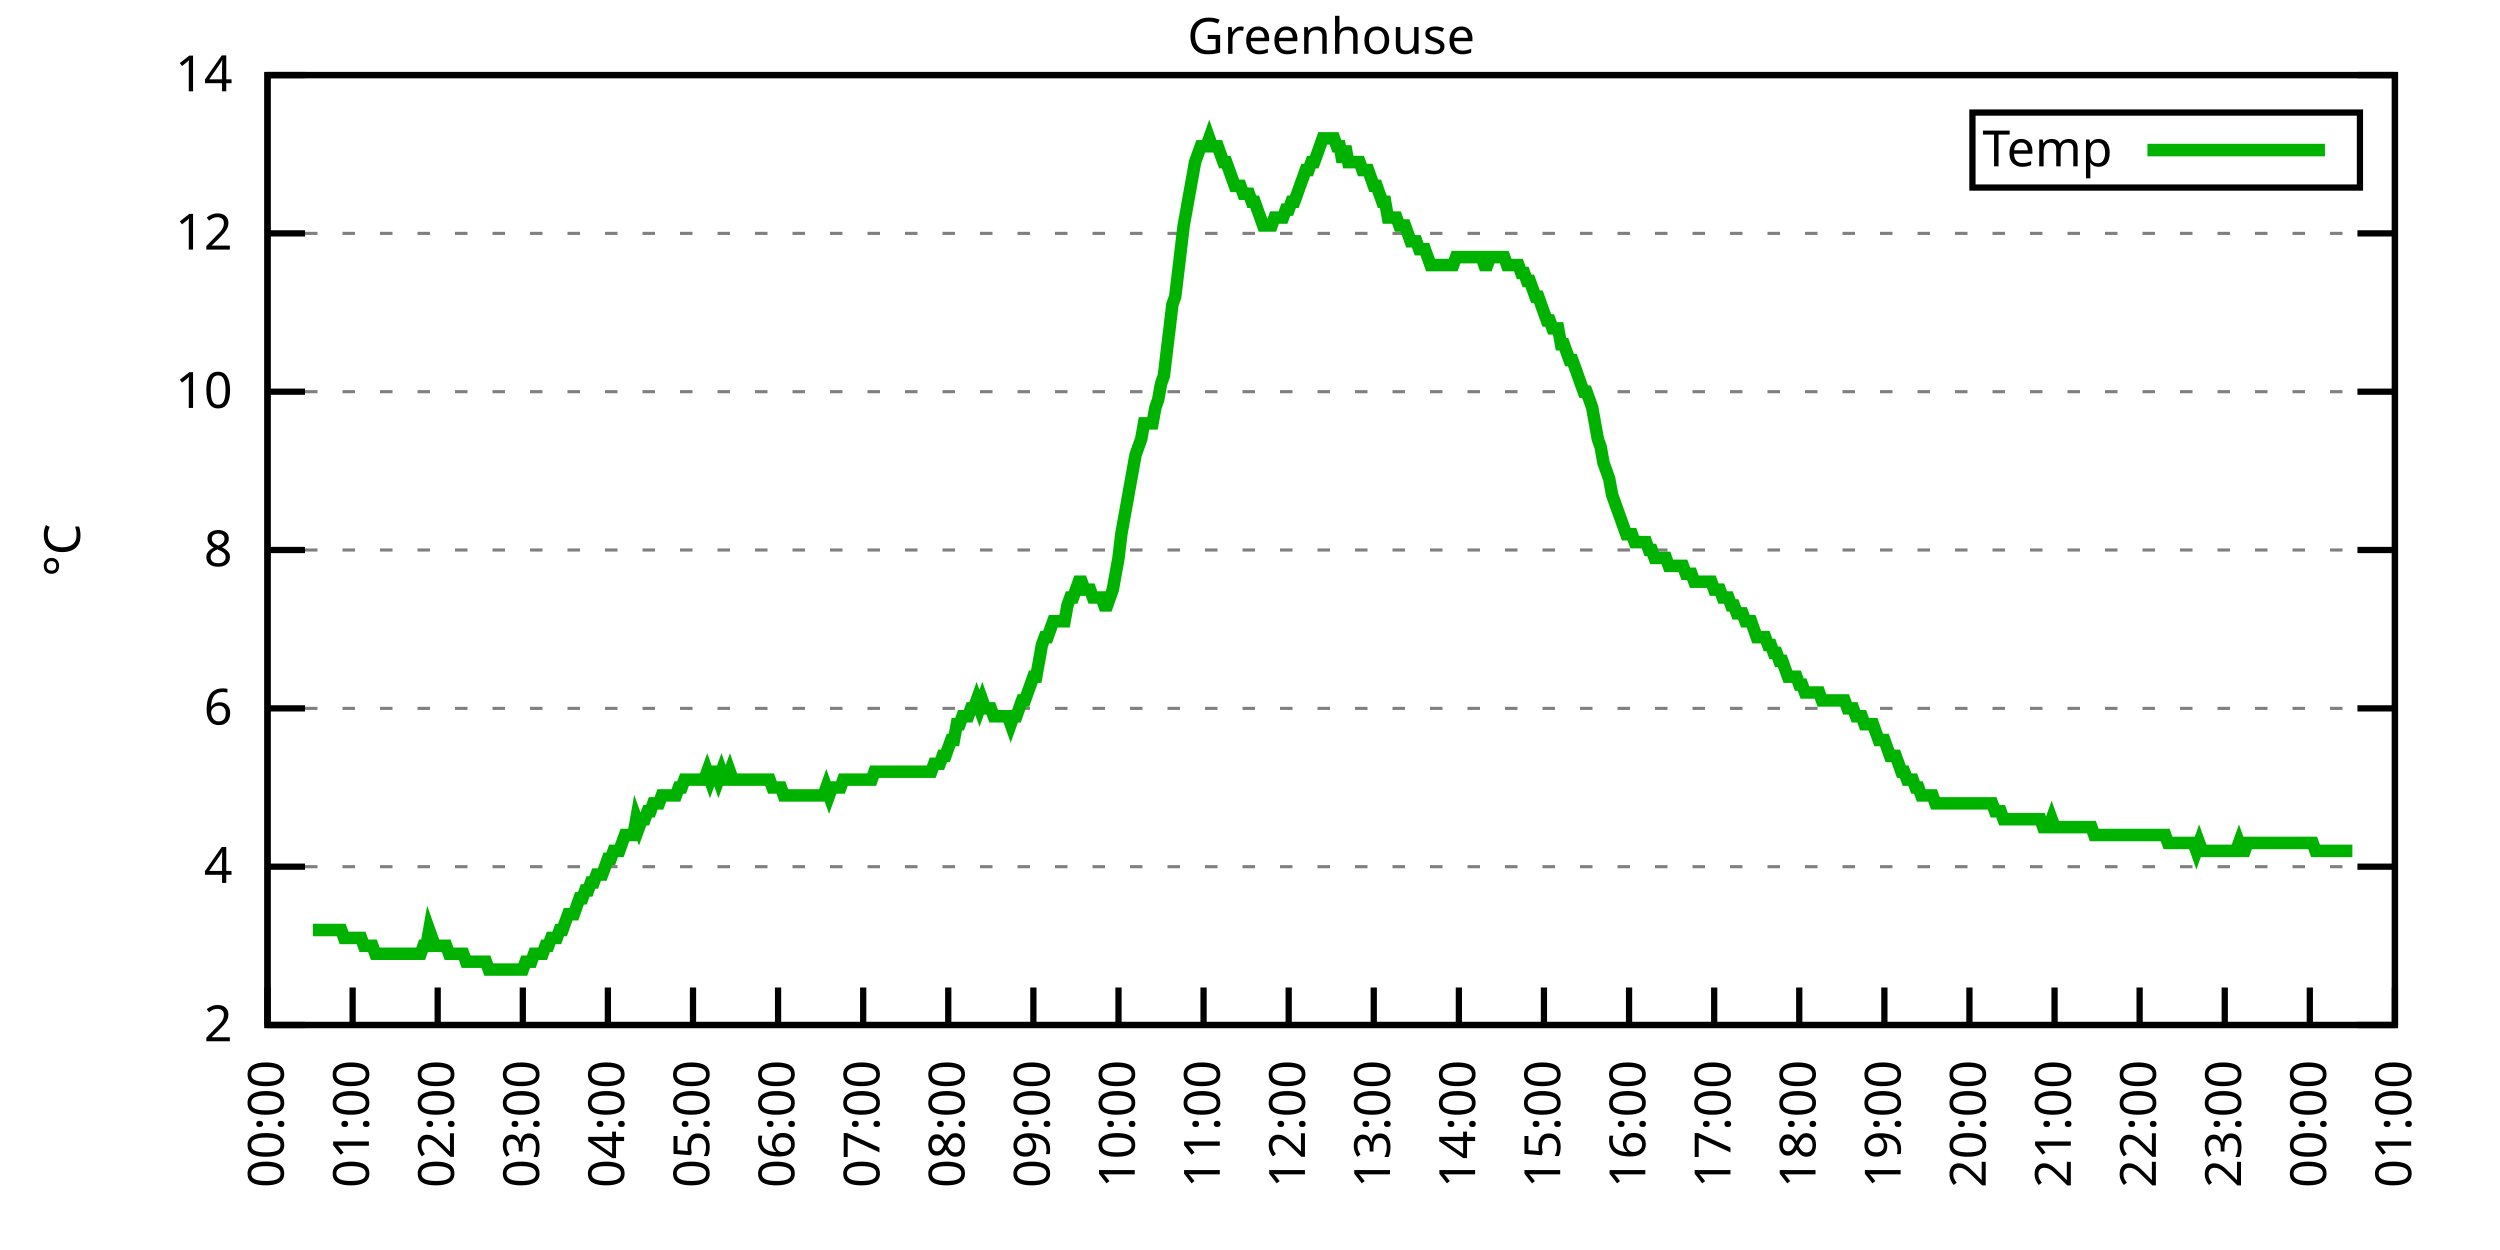
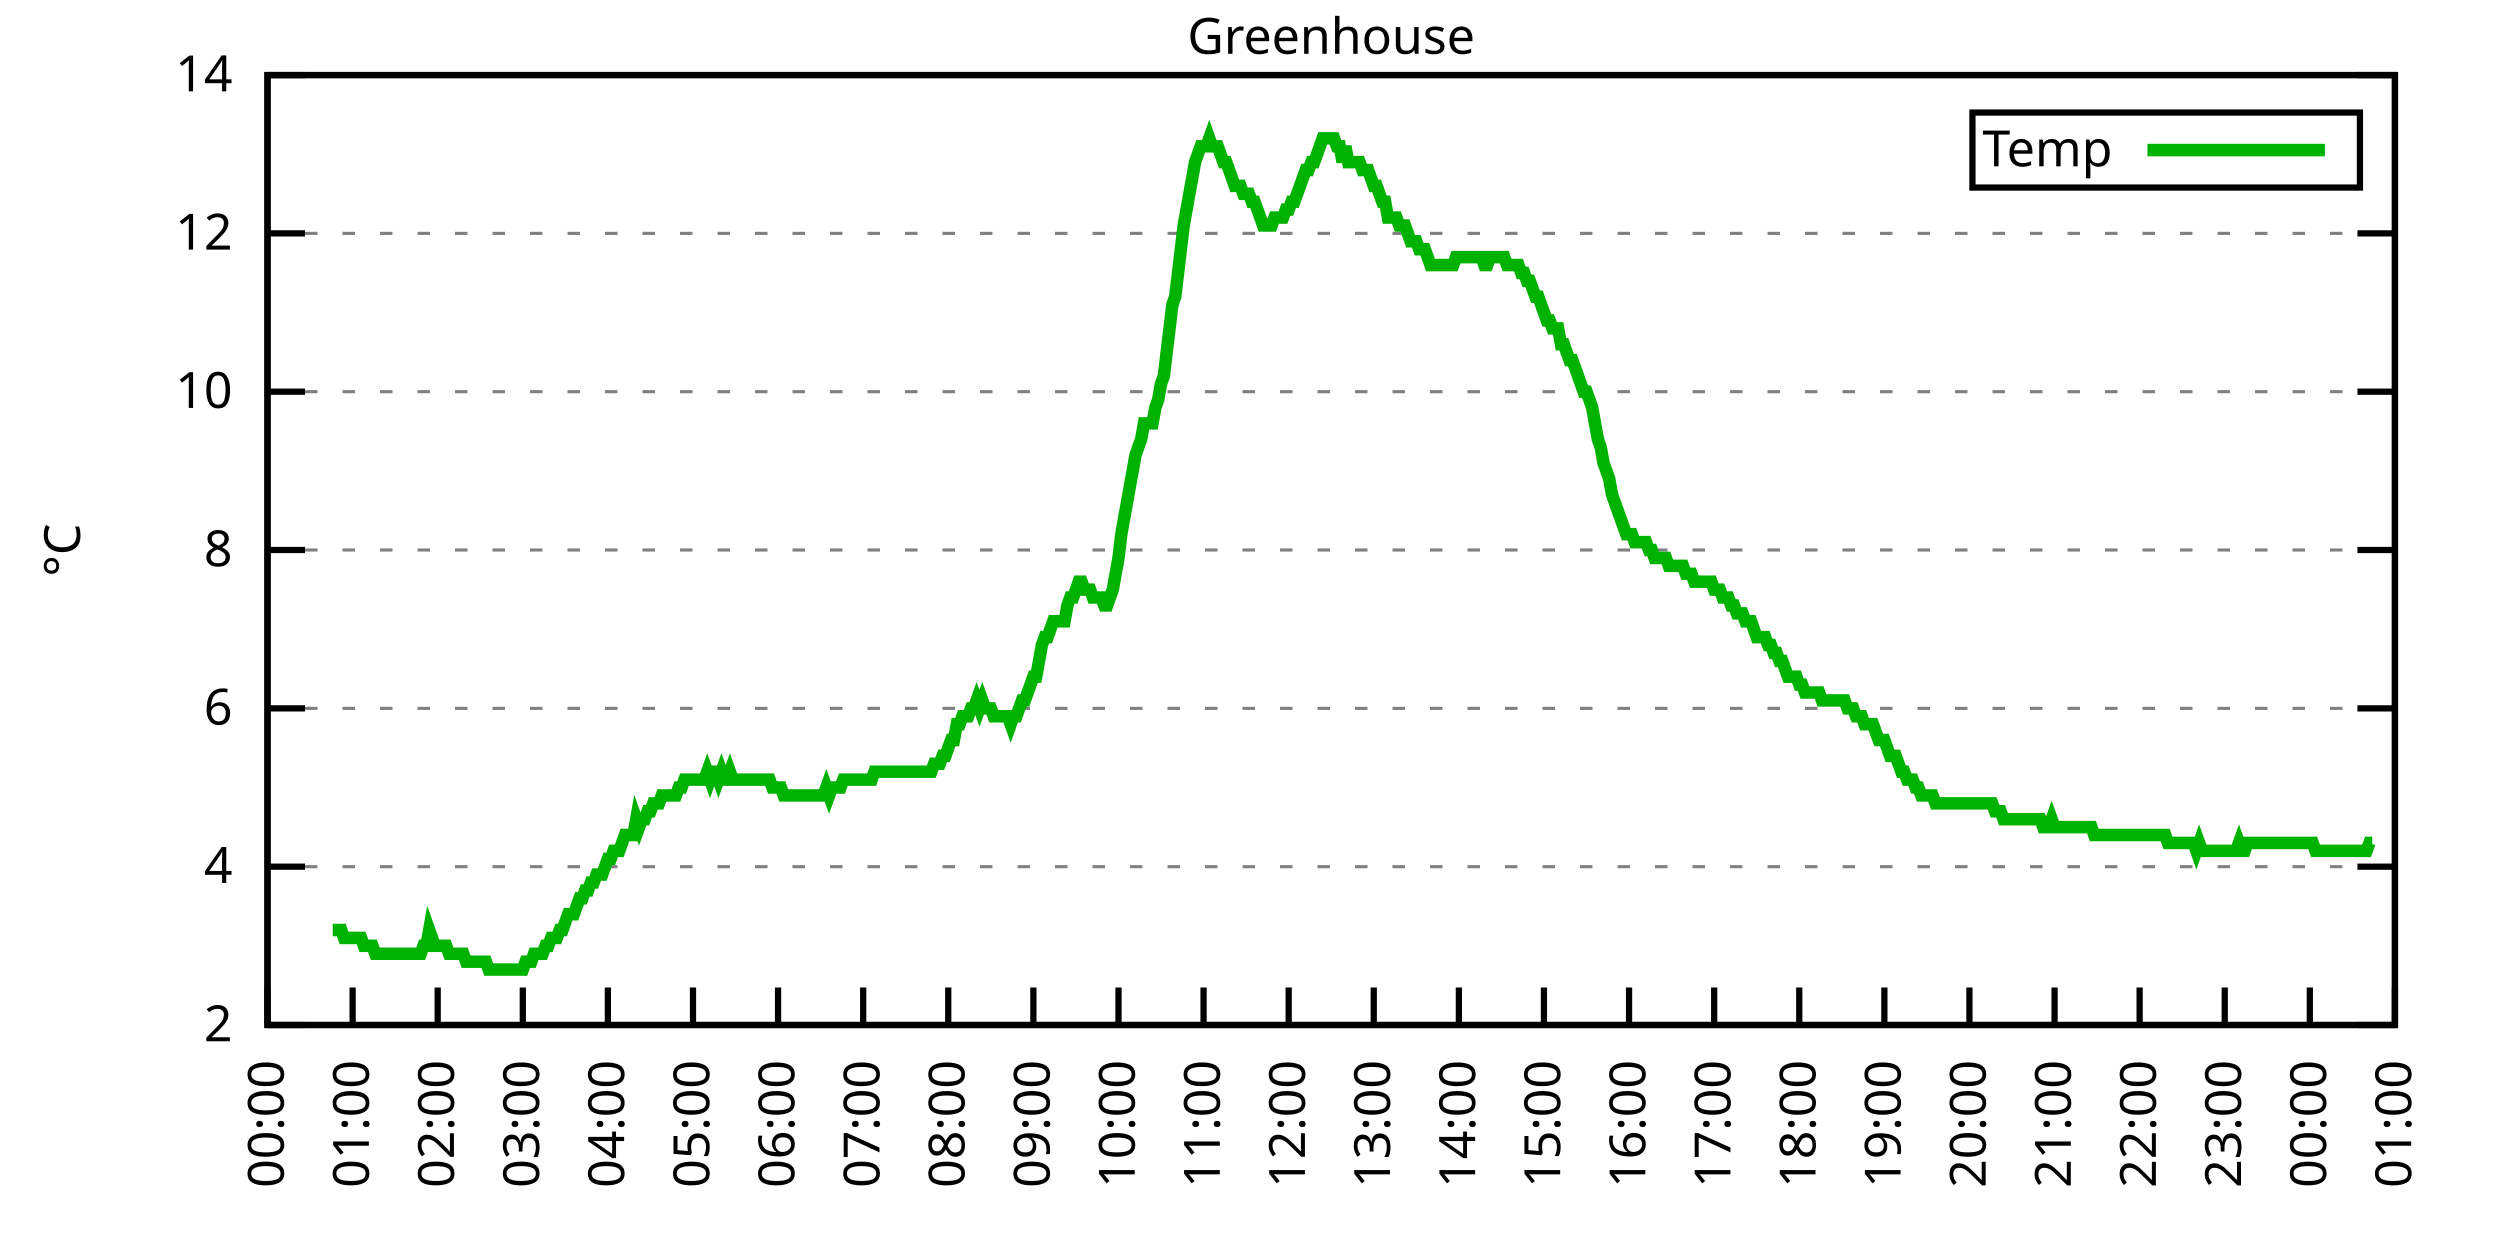
<svg xmlns="http://www.w3.org/2000/svg" xmlns:xlink="http://www.w3.org/1999/xlink" width="400" height="200" viewBox="0 0 400 200">
  <g id="gnuplot_canvas">
    <rect x="0" y="0" width="400" height="200" fill="none" />
    <defs>
      <circle id="gpDot" r="0.5" stroke-width="0.5" stroke="currentColor" />
      <path id="gpPt0" stroke-width="0.333" stroke="currentColor" d="M-1,0 h2 M0,-1 v2" />
      <path id="gpPt1" stroke-width="0.333" stroke="currentColor" d="M-1,-1 L1,1 M1,-1 L-1,1" />
      <path id="gpPt2" stroke-width="0.333" stroke="currentColor" d="M-1,0 L1,0 M0,-1 L0,1 M-1,-1 L1,1 M-1,1 L1,-1" />
      <rect id="gpPt3" stroke-width="0.333" stroke="currentColor" x="-1" y="-1" width="2" height="2" />
      <rect id="gpPt4" stroke-width="0.333" stroke="currentColor" fill="currentColor" x="-1" y="-1" width="2" height="2" />
      <circle id="gpPt5" stroke-width="0.333" stroke="currentColor" cx="0" cy="0" r="1" />
      <use xlink:href="#gpPt5" id="gpPt6" fill="currentColor" stroke="none" />
      <path id="gpPt7" stroke-width="0.333" stroke="currentColor" d="M0,-1.33 L-1.33,0.67 L1.33,0.67 z" />
      <use xlink:href="#gpPt7" id="gpPt8" fill="currentColor" stroke="none" />
      <use xlink:href="#gpPt7" id="gpPt9" stroke="currentColor" transform="rotate(180)" />
      <use xlink:href="#gpPt9" id="gpPt10" fill="currentColor" stroke="none" />
      <use xlink:href="#gpPt3" id="gpPt11" stroke="currentColor" transform="rotate(45)" />
      <use xlink:href="#gpPt11" id="gpPt12" fill="currentColor" stroke="none" />
      <path id="gpPt13" stroke-width="0.333" stroke="currentColor" d="M0,1.330 L1.265,0.411 L0.782,-1.067 L-0.782,-1.076 L-1.265,0.411 z" />
      <use xlink:href="#gpPt13" id="gpPt14" fill="currentColor" stroke="none" />
      <filter id="textbox" filterUnits="objectBoundingBox" x="0" y="0" height="1" width="1">
        <feFlood flood-color="white" flood-opacity="1" result="bgnd" />
        <feComposite in="SourceGraphic" in2="bgnd" operator="atop" />
      </filter>
      <filter id="greybox" filterUnits="objectBoundingBox" x="0" y="0" height="1" width="1">
        <feFlood flood-color="lightgrey" flood-opacity="1" result="grey" />
        <feComposite in="SourceGraphic" in2="grey" operator="atop" />
      </filter>
    </defs>
    <g fill="none" color="white" stroke="currentColor" stroke-width="1.00" stroke-linecap="butt" stroke-linejoin="miter">
</g>
    <g fill="none" color="black" stroke="currentColor" stroke-width="1.00" stroke-linecap="butt" stroke-linejoin="miter">
      <g stroke="none" shape-rendering="crispEdges">
        <polygon fill="rgb(255, 255, 255)" points="42.80,164.00 383.18,164.00 383.18,12.02 42.80,12.02 " />
      </g>
    </g>
    <g fill="none" color="black" stroke="currentColor" stroke-width="1.00" stroke-linecap="butt" stroke-linejoin="miter">
</g>
    <g fill="none" color="black" stroke="black" stroke-width="0.50" stroke-linecap="butt" stroke-linejoin="miter">
</g>
    <g fill="none" color="gray" stroke="currentColor" stroke-width="0.50" stroke-linecap="butt" stroke-linejoin="miter">
      <path stroke="gray" stroke-dasharray="2,4" class="gridline" d="M42.80,164.00 L383.19,164.00  " />
    </g>
    <g fill="none" color="gray" stroke="gray" stroke-width="1.00" stroke-linecap="butt" stroke-linejoin="miter">
</g>
    <g fill="none" color="black" stroke="currentColor" stroke-width="1.00" stroke-linecap="butt" stroke-linejoin="miter">
      <path stroke="black" d="M42.80,164.00 L48.80,164.00 M383.19,164.00 L377.19,164.00  " />
      <g transform="translate(37.20,166.60)" stroke="none" fill="black" font-family="Sans" font-size="8.00" text-anchor="end">
        <text>
          <tspan font-family="Sans"> 2</tspan>
        </text>
      </g>
    </g>
    <g fill="none" color="black" stroke="currentColor" stroke-width="1.00" stroke-linecap="butt" stroke-linejoin="miter">
</g>
    <g fill="none" color="black" stroke="black" stroke-width="0.50" stroke-linecap="butt" stroke-linejoin="miter">
</g>
    <g fill="none" color="gray" stroke="currentColor" stroke-width="0.50" stroke-linecap="butt" stroke-linejoin="miter">
      <path stroke="gray" stroke-dasharray="2,4" class="gridline" d="M42.80,138.67 L383.19,138.67  " />
    </g>
    <g fill="none" color="gray" stroke="gray" stroke-width="1.00" stroke-linecap="butt" stroke-linejoin="miter">
</g>
    <g fill="none" color="black" stroke="currentColor" stroke-width="1.00" stroke-linecap="butt" stroke-linejoin="miter">
      <path stroke="black" d="M42.80,138.67 L48.80,138.67 M383.19,138.67 L377.19,138.67  " />
      <g transform="translate(37.20,141.27)" stroke="none" fill="black" font-family="Sans" font-size="8.00" text-anchor="end">
        <text>
          <tspan font-family="Sans"> 4</tspan>
        </text>
      </g>
    </g>
    <g fill="none" color="black" stroke="currentColor" stroke-width="1.00" stroke-linecap="butt" stroke-linejoin="miter">
</g>
    <g fill="none" color="black" stroke="black" stroke-width="0.50" stroke-linecap="butt" stroke-linejoin="miter">
</g>
    <g fill="none" color="gray" stroke="currentColor" stroke-width="0.50" stroke-linecap="butt" stroke-linejoin="miter">
      <path stroke="gray" stroke-dasharray="2,4" class="gridline" d="M42.80,113.34 L383.19,113.34  " />
    </g>
    <g fill="none" color="gray" stroke="gray" stroke-width="1.00" stroke-linecap="butt" stroke-linejoin="miter">
</g>
    <g fill="none" color="black" stroke="currentColor" stroke-width="1.00" stroke-linecap="butt" stroke-linejoin="miter">
      <path stroke="black" d="M42.80,113.34 L48.80,113.34 M383.19,113.34 L377.19,113.34  " />
      <g transform="translate(37.20,115.94)" stroke="none" fill="black" font-family="Sans" font-size="8.00" text-anchor="end">
        <text>
          <tspan font-family="Sans"> 6</tspan>
        </text>
      </g>
    </g>
    <g fill="none" color="black" stroke="currentColor" stroke-width="1.00" stroke-linecap="butt" stroke-linejoin="miter">
</g>
    <g fill="none" color="black" stroke="black" stroke-width="0.50" stroke-linecap="butt" stroke-linejoin="miter">
</g>
    <g fill="none" color="gray" stroke="currentColor" stroke-width="0.50" stroke-linecap="butt" stroke-linejoin="miter">
      <path stroke="gray" stroke-dasharray="2,4" class="gridline" d="M42.80,88.00 L383.19,88.00  " />
    </g>
    <g fill="none" color="gray" stroke="gray" stroke-width="1.00" stroke-linecap="butt" stroke-linejoin="miter">
</g>
    <g fill="none" color="black" stroke="currentColor" stroke-width="1.00" stroke-linecap="butt" stroke-linejoin="miter">
      <path stroke="black" d="M42.80,88.00 L48.80,88.00 M383.19,88.00 L377.19,88.00  " />
      <g transform="translate(37.20,90.60)" stroke="none" fill="black" font-family="Sans" font-size="8.00" text-anchor="end">
        <text>
          <tspan font-family="Sans"> 8</tspan>
        </text>
      </g>
    </g>
    <g fill="none" color="black" stroke="currentColor" stroke-width="1.00" stroke-linecap="butt" stroke-linejoin="miter">
</g>
    <g fill="none" color="black" stroke="black" stroke-width="0.50" stroke-linecap="butt" stroke-linejoin="miter">
</g>
    <g fill="none" color="gray" stroke="currentColor" stroke-width="0.50" stroke-linecap="butt" stroke-linejoin="miter">
      <path stroke="gray" stroke-dasharray="2,4" class="gridline" d="M42.80,62.67 L383.19,62.67  " />
    </g>
    <g fill="none" color="gray" stroke="gray" stroke-width="1.00" stroke-linecap="butt" stroke-linejoin="miter">
</g>
    <g fill="none" color="black" stroke="currentColor" stroke-width="1.00" stroke-linecap="butt" stroke-linejoin="miter">
      <path stroke="black" d="M42.80,62.67 L48.80,62.67 M383.19,62.67 L377.19,62.67  " />
      <g transform="translate(37.20,65.27)" stroke="none" fill="black" font-family="Sans" font-size="8.00" text-anchor="end">
        <text>
          <tspan font-family="Sans"> 10</tspan>
        </text>
      </g>
    </g>
    <g fill="none" color="black" stroke="currentColor" stroke-width="1.00" stroke-linecap="butt" stroke-linejoin="miter">
</g>
    <g fill="none" color="black" stroke="black" stroke-width="0.50" stroke-linecap="butt" stroke-linejoin="miter">
</g>
    <g fill="none" color="gray" stroke="currentColor" stroke-width="0.50" stroke-linecap="butt" stroke-linejoin="miter">
      <path stroke="gray" stroke-dasharray="2,4" class="gridline" d="M42.80,37.34 L383.19,37.34  " />
    </g>
    <g fill="none" color="gray" stroke="gray" stroke-width="1.00" stroke-linecap="butt" stroke-linejoin="miter">
</g>
    <g fill="none" color="black" stroke="currentColor" stroke-width="1.00" stroke-linecap="butt" stroke-linejoin="miter">
      <path stroke="black" d="M42.80,37.34 L48.80,37.34 M383.19,37.34 L377.19,37.34  " />
      <g transform="translate(37.20,39.94)" stroke="none" fill="black" font-family="Sans" font-size="8.00" text-anchor="end">
        <text>
          <tspan font-family="Sans"> 12</tspan>
        </text>
      </g>
    </g>
    <g fill="none" color="black" stroke="currentColor" stroke-width="1.00" stroke-linecap="butt" stroke-linejoin="miter">
</g>
    <g fill="none" color="black" stroke="black" stroke-width="0.50" stroke-linecap="butt" stroke-linejoin="miter">
</g>
    <g fill="none" color="gray" stroke="currentColor" stroke-width="0.50" stroke-linecap="butt" stroke-linejoin="miter">
      <path stroke="gray" stroke-dasharray="2,4" class="gridline" d="M42.80,12.01 L383.19,12.01  " />
    </g>
    <g fill="none" color="gray" stroke="gray" stroke-width="1.00" stroke-linecap="butt" stroke-linejoin="miter">
</g>
    <g fill="none" color="black" stroke="currentColor" stroke-width="1.00" stroke-linecap="butt" stroke-linejoin="miter">
      <path stroke="black" d="M42.80,12.01 L48.80,12.01 M383.19,12.01 L377.19,12.01  " />
      <g transform="translate(37.20,14.61)" stroke="none" fill="black" font-family="Sans" font-size="8.00" text-anchor="end">
        <text>
          <tspan font-family="Sans"> 14</tspan>
        </text>
      </g>
    </g>
    <g fill="none" color="black" stroke="currentColor" stroke-width="1.00" stroke-linecap="butt" stroke-linejoin="miter">
      <path stroke="black" d="M42.80,164.00 L42.80,158.00  " />
      <g transform="translate(45.40,169.60) rotate(270.00)" stroke="none" fill="black" font-family="Sans" font-size="8.00" text-anchor="end">
        <text>
          <tspan font-family="Sans">00:00</tspan>
        </text>
      </g>
    </g>
    <g fill="none" color="black" stroke="currentColor" stroke-width="1.00" stroke-linecap="butt" stroke-linejoin="miter">
      <path stroke="black" d="M56.42,164.00 L56.42,158.00  " />
      <g transform="translate(59.02,169.60) rotate(270.00)" stroke="none" fill="black" font-family="Sans" font-size="8.00" text-anchor="end">
        <text>
          <tspan font-family="Sans">01:00</tspan>
        </text>
      </g>
    </g>
    <g fill="none" color="black" stroke="currentColor" stroke-width="1.00" stroke-linecap="butt" stroke-linejoin="miter">
      <path stroke="black" d="M70.03,164.00 L70.03,158.00  " />
      <g transform="translate(72.63,169.60) rotate(270.00)" stroke="none" fill="black" font-family="Sans" font-size="8.00" text-anchor="end">
        <text>
          <tspan font-family="Sans">02:00</tspan>
        </text>
      </g>
    </g>
    <g fill="none" color="black" stroke="currentColor" stroke-width="1.00" stroke-linecap="butt" stroke-linejoin="miter">
      <path stroke="black" d="M83.65,164.00 L83.65,158.00  " />
      <g transform="translate(86.25,169.60) rotate(270.00)" stroke="none" fill="black" font-family="Sans" font-size="8.00" text-anchor="end">
        <text>
          <tspan font-family="Sans">03:00</tspan>
        </text>
      </g>
    </g>
    <g fill="none" color="black" stroke="currentColor" stroke-width="1.00" stroke-linecap="butt" stroke-linejoin="miter">
      <path stroke="black" d="M97.26,164.00 L97.26,158.00  " />
      <g transform="translate(99.86,169.60) rotate(270.00)" stroke="none" fill="black" font-family="Sans" font-size="8.00" text-anchor="end">
        <text>
          <tspan font-family="Sans">04:00</tspan>
        </text>
      </g>
    </g>
    <g fill="none" color="black" stroke="currentColor" stroke-width="1.00" stroke-linecap="butt" stroke-linejoin="miter">
      <path stroke="black" d="M110.88,164.00 L110.88,158.00  " />
      <g transform="translate(113.48,169.60) rotate(270.00)" stroke="none" fill="black" font-family="Sans" font-size="8.00" text-anchor="end">
        <text>
          <tspan font-family="Sans">05:00</tspan>
        </text>
      </g>
    </g>
    <g fill="none" color="black" stroke="currentColor" stroke-width="1.00" stroke-linecap="butt" stroke-linejoin="miter">
      <path stroke="black" d="M124.49,164.00 L124.49,158.00  " />
      <g transform="translate(127.09,169.60) rotate(270.00)" stroke="none" fill="black" font-family="Sans" font-size="8.00" text-anchor="end">
        <text>
          <tspan font-family="Sans">06:00</tspan>
        </text>
      </g>
    </g>
    <g fill="none" color="black" stroke="currentColor" stroke-width="1.00" stroke-linecap="butt" stroke-linejoin="miter">
      <path stroke="black" d="M138.11,164.00 L138.11,158.00  " />
      <g transform="translate(140.71,169.60) rotate(270.00)" stroke="none" fill="black" font-family="Sans" font-size="8.00" text-anchor="end">
        <text>
          <tspan font-family="Sans">07:00</tspan>
        </text>
      </g>
    </g>
    <g fill="none" color="black" stroke="currentColor" stroke-width="1.00" stroke-linecap="butt" stroke-linejoin="miter">
      <path stroke="black" d="M151.72,164.00 L151.72,158.00  " />
      <g transform="translate(154.32,169.60) rotate(270.00)" stroke="none" fill="black" font-family="Sans" font-size="8.00" text-anchor="end">
        <text>
          <tspan font-family="Sans">08:00</tspan>
        </text>
      </g>
    </g>
    <g fill="none" color="black" stroke="currentColor" stroke-width="1.00" stroke-linecap="butt" stroke-linejoin="miter">
      <path stroke="black" d="M165.34,164.00 L165.34,158.00  " />
      <g transform="translate(167.94,169.60) rotate(270.00)" stroke="none" fill="black" font-family="Sans" font-size="8.00" text-anchor="end">
        <text>
          <tspan font-family="Sans">09:00</tspan>
        </text>
      </g>
    </g>
    <g fill="none" color="black" stroke="currentColor" stroke-width="1.00" stroke-linecap="butt" stroke-linejoin="miter">
      <path stroke="black" d="M178.96,164.00 L178.96,158.00  " />
      <g transform="translate(181.56,169.60) rotate(270.00)" stroke="none" fill="black" font-family="Sans" font-size="8.00" text-anchor="end">
        <text>
          <tspan font-family="Sans">10:00</tspan>
        </text>
      </g>
    </g>
    <g fill="none" color="black" stroke="currentColor" stroke-width="1.00" stroke-linecap="butt" stroke-linejoin="miter">
      <path stroke="black" d="M192.57,164.00 L192.57,158.00  " />
      <g transform="translate(195.17,169.60) rotate(270.00)" stroke="none" fill="black" font-family="Sans" font-size="8.00" text-anchor="end">
        <text>
          <tspan font-family="Sans">11:00</tspan>
        </text>
      </g>
    </g>
    <g fill="none" color="black" stroke="currentColor" stroke-width="1.00" stroke-linecap="butt" stroke-linejoin="miter">
      <path stroke="black" d="M206.19,164.00 L206.19,158.00  " />
      <g transform="translate(208.79,169.60) rotate(270.00)" stroke="none" fill="black" font-family="Sans" font-size="8.00" text-anchor="end">
        <text>
          <tspan font-family="Sans">12:00</tspan>
        </text>
      </g>
    </g>
    <g fill="none" color="black" stroke="currentColor" stroke-width="1.00" stroke-linecap="butt" stroke-linejoin="miter">
      <path stroke="black" d="M219.80,164.00 L219.80,158.00  " />
      <g transform="translate(222.40,169.60) rotate(270.00)" stroke="none" fill="black" font-family="Sans" font-size="8.00" text-anchor="end">
        <text>
          <tspan font-family="Sans">13:00</tspan>
        </text>
      </g>
    </g>
    <g fill="none" color="black" stroke="currentColor" stroke-width="1.00" stroke-linecap="butt" stroke-linejoin="miter">
      <path stroke="black" d="M233.42,164.00 L233.42,158.00  " />
      <g transform="translate(236.02,169.60) rotate(270.00)" stroke="none" fill="black" font-family="Sans" font-size="8.00" text-anchor="end">
        <text>
          <tspan font-family="Sans">14:00</tspan>
        </text>
      </g>
    </g>
    <g fill="none" color="black" stroke="currentColor" stroke-width="1.00" stroke-linecap="butt" stroke-linejoin="miter">
      <path stroke="black" d="M247.03,164.00 L247.03,158.00  " />
      <g transform="translate(249.63,169.60) rotate(270.00)" stroke="none" fill="black" font-family="Sans" font-size="8.00" text-anchor="end">
        <text>
          <tspan font-family="Sans">15:00</tspan>
        </text>
      </g>
    </g>
    <g fill="none" color="black" stroke="currentColor" stroke-width="1.00" stroke-linecap="butt" stroke-linejoin="miter">
      <path stroke="black" d="M260.65,164.00 L260.65,158.00  " />
      <g transform="translate(263.25,169.60) rotate(270.00)" stroke="none" fill="black" font-family="Sans" font-size="8.00" text-anchor="end">
        <text>
          <tspan font-family="Sans">16:00</tspan>
        </text>
      </g>
    </g>
    <g fill="none" color="black" stroke="currentColor" stroke-width="1.00" stroke-linecap="butt" stroke-linejoin="miter">
      <path stroke="black" d="M274.27,164.00 L274.27,158.00  " />
      <g transform="translate(276.87,169.60) rotate(270.00)" stroke="none" fill="black" font-family="Sans" font-size="8.00" text-anchor="end">
        <text>
          <tspan font-family="Sans">17:00</tspan>
        </text>
      </g>
    </g>
    <g fill="none" color="black" stroke="currentColor" stroke-width="1.00" stroke-linecap="butt" stroke-linejoin="miter">
      <path stroke="black" d="M287.88,164.00 L287.88,158.00  " />
      <g transform="translate(290.48,169.60) rotate(270.00)" stroke="none" fill="black" font-family="Sans" font-size="8.00" text-anchor="end">
        <text>
          <tspan font-family="Sans">18:00</tspan>
        </text>
      </g>
    </g>
    <g fill="none" color="black" stroke="currentColor" stroke-width="1.00" stroke-linecap="butt" stroke-linejoin="miter">
      <path stroke="black" d="M301.50,164.00 L301.50,158.00  " />
      <g transform="translate(304.10,169.60) rotate(270.00)" stroke="none" fill="black" font-family="Sans" font-size="8.00" text-anchor="end">
        <text>
          <tspan font-family="Sans">19:00</tspan>
        </text>
      </g>
    </g>
    <g fill="none" color="black" stroke="currentColor" stroke-width="1.00" stroke-linecap="butt" stroke-linejoin="miter">
      <path stroke="black" d="M315.11,164.00 L315.11,158.00  " />
      <g transform="translate(317.71,169.60) rotate(270.00)" stroke="none" fill="black" font-family="Sans" font-size="8.00" text-anchor="end">
        <text>
          <tspan font-family="Sans">20:00</tspan>
        </text>
      </g>
    </g>
    <g fill="none" color="black" stroke="currentColor" stroke-width="1.00" stroke-linecap="butt" stroke-linejoin="miter">
      <path stroke="black" d="M328.73,164.00 L328.73,158.00  " />
      <g transform="translate(331.33,169.60) rotate(270.00)" stroke="none" fill="black" font-family="Sans" font-size="8.00" text-anchor="end">
        <text>
          <tspan font-family="Sans">21:00</tspan>
        </text>
      </g>
    </g>
    <g fill="none" color="black" stroke="currentColor" stroke-width="1.00" stroke-linecap="butt" stroke-linejoin="miter">
      <path stroke="black" d="M342.34,164.00 L342.34,158.00  " />
      <g transform="translate(344.94,169.60) rotate(270.00)" stroke="none" fill="black" font-family="Sans" font-size="8.00" text-anchor="end">
        <text>
          <tspan font-family="Sans">22:00</tspan>
        </text>
      </g>
    </g>
    <g fill="none" color="black" stroke="currentColor" stroke-width="1.00" stroke-linecap="butt" stroke-linejoin="miter">
      <path stroke="black" d="M355.96,164.00 L355.96,158.00  " />
      <g transform="translate(358.56,169.60) rotate(270.00)" stroke="none" fill="black" font-family="Sans" font-size="8.00" text-anchor="end">
        <text>
          <tspan font-family="Sans">23:00</tspan>
        </text>
      </g>
    </g>
    <g fill="none" color="black" stroke="currentColor" stroke-width="1.00" stroke-linecap="butt" stroke-linejoin="miter">
      <path stroke="black" d="M369.57,164.00 L369.57,158.00  " />
      <g transform="translate(372.17,169.60) rotate(270.00)" stroke="none" fill="black" font-family="Sans" font-size="8.00" text-anchor="end">
        <text>
          <tspan font-family="Sans">00:00</tspan>
        </text>
      </g>
    </g>
    <g fill="none" color="black" stroke="currentColor" stroke-width="1.00" stroke-linecap="butt" stroke-linejoin="miter">
      <path stroke="black" d="M383.19,164.00 L383.19,158.00  " />
      <g transform="translate(385.79,169.60) rotate(270.00)" stroke="none" fill="black" font-family="Sans" font-size="8.00" text-anchor="end">
        <text>
          <tspan font-family="Sans">01:00</tspan>
        </text>
      </g>
    </g>
    <g fill="none" color="black" stroke="currentColor" stroke-width="1.00" stroke-linecap="butt" stroke-linejoin="miter">
</g>
    <g fill="none" color="black" stroke="currentColor" stroke-width="1.00" stroke-linecap="butt" stroke-linejoin="miter">
      <path stroke="black" d="M42.80,12.01 L42.80,164.00 L383.19,164.00 L383.19,12.01 L42.80,12.01 Z  " />
    </g>
    <g fill="none" color="black" stroke="currentColor" stroke-width="1.00" stroke-linecap="butt" stroke-linejoin="miter">
</g>
    <g fill="none" color="black" stroke="currentColor" stroke-width="1.00" stroke-linecap="butt" stroke-linejoin="miter">
      <path stroke="black" d="M315.59,30.01 L315.59,18.01 L377.59,18.01 L377.59,30.01 L315.59,30.01 Z  " />
    </g>
    <g id="Greenhouse_plot_1">
      <g fill="none" color="white" stroke="black" stroke-width="2.00" stroke-linecap="butt" stroke-linejoin="miter">
</g>
      <g fill="none" color="black" stroke="currentColor" stroke-width="2.00" stroke-linecap="butt" stroke-linejoin="miter">
        <g transform="translate(337.99,26.61)" stroke="none" fill="black" font-family="Sans" font-size="8.00" text-anchor="end">
          <text>
            <tspan font-family="Sans">Temp</tspan>
          </text>
        </g>
      </g>
      <g fill="none" color="black" stroke="currentColor" stroke-width="2.00" stroke-linecap="butt" stroke-linejoin="miter">
-         <path stroke="rgb(  0, 178,   0)" d="M343.59,24.01 L371.99,24.01 M50.06,148.80 L50.52,148.80 L50.97,148.80 L51.42,148.80 L51.88,148.80 L52.33,148.80   L52.78,148.80 L53.24,148.80 L53.69,148.80 L54.15,148.80 L54.60,148.80 L55.05,150.07 L55.51,150.07 L55.96,150.07   L56.42,150.07 L56.87,150.07 L57.32,150.07 L57.78,150.07 L58.23,151.33 L58.68,151.33 L59.14,151.33 L59.59,151.33   L60.05,152.60 L60.50,152.60 L60.95,152.60 L61.41,152.60 L61.86,152.60 L62.32,152.60 L62.77,152.60 L63.22,152.60   L63.68,152.60 L64.13,152.60 L64.58,152.60 L65.04,152.60 L65.49,152.60 L65.95,152.60 L66.40,152.60 L66.85,152.60   L67.31,152.60 L67.76,151.33 L68.22,151.33 L68.67,148.80 L69.12,150.07 L69.58,151.33 L70.03,151.33 L70.49,151.33   L70.94,151.33 L71.39,151.33 L71.85,152.60 L72.30,152.60 L72.75,152.60 L73.21,152.60 L73.66,152.60 L74.12,152.60   L74.57,153.87 L75.02,153.87 L75.48,153.87 L75.93,153.87 L76.39,153.87 L76.84,153.87 L77.29,153.87 L77.75,153.87   L78.20,155.13 L78.65,155.13 L79.11,155.13 L79.56,155.13 L80.02,155.13 L80.47,155.13 L80.92,155.13 L81.38,155.13   L81.83,155.13 L82.29,155.13 L82.74,155.13 L83.19,155.13 L83.65,155.13 L84.10,153.87 L84.55,153.87 L85.01,153.87   L85.46,152.60 L85.92,152.60 L86.37,152.60 L86.82,152.60 L87.28,151.33 L87.73,151.33 L88.19,150.07 L88.64,150.07   L89.09,150.07 L89.55,148.80 L90.00,148.80 L90.45,147.53 L90.91,146.27 L91.36,146.27 L91.82,146.27 L92.27,145.00   L92.72,143.73 L93.18,143.73 L93.63,142.47 L94.09,142.47 L94.54,141.20 L94.99,141.20 L95.45,139.93 L95.90,139.93   L96.35,139.93 L96.81,138.67 L97.26,137.40 L97.72,137.40 L98.17,136.14 L98.62,136.14 L99.08,136.14 L99.53,134.87   L99.99,133.60 L100.44,133.60 L100.89,133.60 L101.35,133.60 L101.80,131.07 L102.25,132.34 L102.71,131.07 L103.16,131.07   L103.62,129.80 L104.07,129.80 L104.52,128.54 L104.98,128.54 L105.43,128.54 L105.89,127.27 L106.34,127.27 L106.79,127.27   L107.25,127.27 L107.70,127.27 L108.15,127.27 L108.61,126.00 L109.06,126.00 L109.52,124.74 L109.97,124.74 L110.42,124.74   L110.88,124.74 L111.33,124.74 L111.79,124.74 L112.24,124.74 L112.69,124.74 L113.15,123.47 L113.60,124.74 L114.05,123.47   L114.51,123.47 L114.96,124.74 L115.42,123.47 L115.87,124.74 L116.32,124.74 L116.78,123.47 L117.23,124.74 L117.69,124.74   L118.14,124.74 L118.59,124.74 L119.05,124.74 L119.50,124.74 L119.96,124.74 L120.41,124.74 L120.86,124.74 L121.32,124.74   L121.77,124.74 L122.22,124.74 L122.68,124.74 L123.13,124.74 L123.59,126.00 L124.04,126.00 L124.49,126.00 L124.95,126.00   L125.40,127.27 L125.86,127.27 L126.31,127.27 L126.76,127.27 L127.22,127.27 L127.67,127.27 L128.12,127.27 L128.58,127.27   L129.03,127.27 L129.49,127.27 L129.94,127.27 L130.39,127.27 L130.85,127.27 L131.30,127.27 L131.76,127.27 L132.21,126.00   L132.66,127.27 L133.12,126.00 L133.57,126.00 L134.02,126.00 L134.48,126.00 L134.93,124.74 L135.39,124.74 L135.84,124.74   L136.29,124.74 L136.75,124.74 L137.20,124.74 L137.66,124.74 L138.11,124.74 L138.56,124.74 L139.02,124.74 L139.47,124.74   L139.92,123.47 L140.38,123.47 L140.83,123.47 L141.29,123.47 L141.74,123.47 L142.19,123.47 L142.65,123.47 L143.10,123.47   L143.56,123.47 L144.01,123.47 L144.46,123.47 L144.92,123.47 L145.37,123.47 L145.82,123.47 L146.28,123.47 L146.73,123.47   L147.19,123.47 L147.64,123.47 L148.09,123.47 L148.55,123.47 L149.00,123.47 L149.46,122.20 L149.91,122.20 L150.36,122.20   L150.82,120.94 L151.27,120.94 L151.72,119.67 L152.18,118.40 L152.63,118.40 L153.09,115.87 L153.54,115.87 L153.99,114.60   L154.45,114.60 L154.90,114.60 L155.36,113.34 L155.81,113.34 L156.26,112.07 L156.72,113.34 L157.17,112.07 L157.62,113.34   L158.08,113.34 L158.53,113.34 L158.99,114.60 L159.44,114.60 L159.89,114.60 L160.35,114.60 L160.80,114.60 L161.26,114.60   L161.71,115.87 L162.16,114.60 L162.62,114.60 L163.07,113.34 L163.52,112.07 L163.98,112.07 L164.43,110.80 L164.89,109.54   L165.34,108.27 L165.79,108.27 L166.25,105.74 L166.70,103.20 L167.16,101.94 L167.61,101.94 L168.06,100.67 L168.52,99.40   L168.97,99.40 L169.43,99.40 L169.88,99.40 L170.33,99.40 L170.79,96.87 L171.24,95.60 L171.69,95.60 L172.15,94.34   L172.60,93.07 L173.06,93.07 L173.51,94.34 L173.96,94.34 L174.42,94.34 L174.87,95.60 L175.33,95.60 L175.78,95.60   L176.23,95.60 L176.69,96.87 L177.14,96.87 L177.59,95.60 L178.05,94.34 L178.50,91.80 L178.96,89.27 L179.41,85.47   L179.86,82.94 L180.32,80.41 L180.77,77.87 L181.23,75.34 L181.68,72.81 L182.13,71.54 L182.59,70.27 L183.04,67.74   L183.49,67.74 L183.95,67.74 L184.40,67.74 L184.86,65.21 L185.31,63.94 L185.76,61.41 L186.22,60.14 L186.67,56.34   L187.13,52.54 L187.58,48.74 L188.03,47.47 L188.49,43.67 L188.94,39.87 L189.39,36.08 L189.85,33.54 L190.30,31.01   L190.76,28.48 L191.21,25.94 L191.66,24.68 L192.12,23.41 L192.57,23.41 L193.03,23.41 L193.48,22.14 L193.93,23.41   L194.39,23.41 L194.84,23.41 L195.29,24.68 L195.75,25.94 L196.20,25.94 L196.66,27.21 L197.11,28.48 L197.56,29.74   L198.02,29.74 L198.47,29.74 L198.93,31.01 L199.38,31.01 L199.83,31.01 L200.29,32.28 L200.74,32.28 L201.19,33.54   L201.65,34.81 L202.10,36.08 L202.56,36.08 L203.01,36.08 L203.46,36.08 L203.92,34.81 L204.37,34.81 L204.83,34.81   L205.28,34.81 L205.73,33.54 L206.19,33.54 L206.64,32.28 L207.09,32.28 L207.55,31.01 L208.00,29.74 L208.46,28.48   L208.91,27.21 L209.36,27.21 L209.82,25.94 L210.27,25.94 L210.73,24.68 L211.18,23.41 L211.63,22.14 L212.09,22.14   L212.54,22.14 L213.00,22.14 L213.45,22.14 L213.90,23.41 L214.36,23.41 L214.81,25.94 L215.26,23.41 L215.72,25.94   L216.17,25.94 L216.63,25.94 L217.08,25.94 L217.53,25.94 L217.99,27.21 L218.44,27.21 L218.90,27.21 L219.35,28.48   L219.80,29.74 L220.26,29.74 L220.71,31.01 L221.16,32.28 L221.62,32.28 L222.07,34.81 L222.53,34.81 L222.98,34.81   L223.43,34.81 L223.89,36.08 L224.34,36.08 L224.80,36.08 L225.25,37.34 L225.70,38.61 L226.16,38.61 L226.61,38.61   L227.06,39.87 L227.52,39.87 L227.97,39.87 L228.43,41.14 L228.88,42.41 L229.33,42.41 L229.79,42.41 L230.24,42.41   L230.70,42.41 L231.15,42.41 L231.60,42.41 L232.06,42.41 L232.51,42.41 L232.96,41.14 L233.42,41.14 L233.87,41.14   L234.33,41.14 L234.78,41.14 L235.23,41.14 L235.69,41.14 L236.14,41.14 L236.60,41.14 L237.05,41.14 L237.50,42.41   L237.96,42.41 L238.41,41.14 L238.86,41.14 L239.32,41.14 L239.77,41.14 L240.23,41.14 L240.68,41.14 L241.13,42.41   L241.59,42.41 L242.04,42.41 L242.50,42.41 L242.95,42.41 L243.40,43.67 L243.86,43.67 L244.31,44.94 L244.76,44.94   L245.22,46.21 L245.67,47.47 L246.13,47.47 L246.58,48.74 L247.03,50.01 L247.49,51.27 L247.94,51.27 L248.40,52.54   L248.85,52.54 L249.30,52.54 L249.76,55.07 L250.21,55.07 L250.66,56.34 L251.12,57.61 L251.57,57.61 L252.03,58.87   L252.48,60.14 L252.93,61.41 L253.39,62.67 L253.84,62.67 L254.30,63.94 L254.75,65.21 L255.20,67.74 L255.66,70.27   L256.11,71.54 L256.56,74.07 L257.02,75.34 L257.47,76.61 L257.93,79.14 L258.38,80.41 L258.83,81.67 L259.29,82.94   L259.74,84.21 L260.20,85.47 L260.65,85.47 L261.10,85.47 L261.56,86.74 L262.01,86.74 L262.47,86.74 L262.92,86.74   L263.37,86.74 L263.83,88.00 L264.28,88.00 L264.73,89.27 L265.19,89.27 L265.64,89.27 L266.10,89.27 L266.55,89.27   L267.00,90.54 L267.46,90.54 L267.91,90.54 L268.37,90.54 L268.82,90.54 L269.27,90.54 L269.73,91.80 L270.18,91.80   L270.63,91.80 L271.09,93.07 L271.54,93.07 L272.00,93.07 L272.45,93.07 L272.90,93.07 L273.36,93.07 L273.81,93.07   L274.27,94.34 L274.72,94.34 L275.17,94.34 L275.63,95.60 L276.08,95.60 L276.53,95.60 L276.99,96.87 L277.44,96.87   L277.90,98.14 L278.35,98.14 L278.80,98.14 L279.26,99.40 L279.71,99.40 L280.17,99.40 L280.62,100.67 L281.07,101.94   L281.53,101.94 L281.98,101.94 L282.43,101.94 L282.89,103.20 L283.34,103.20 L283.80,104.47 L284.25,104.47 L284.70,105.74   L285.16,105.74 L285.61,107.00 L286.07,108.27 L286.52,108.27 L286.97,108.27 L287.43,108.27 L287.88,109.54 L288.33,109.54   L288.79,110.80 L289.24,110.80 L289.70,110.80 L290.15,110.80 L290.60,110.80 L291.06,110.80 L291.51,112.07 L291.97,112.07   L292.42,112.07 L292.87,112.07 L293.33,112.07 L293.78,112.07 L294.23,112.07 L294.69,112.07 L295.14,112.07 L295.60,113.34   L296.05,113.34 L296.50,113.34 L296.96,114.60 L297.41,114.60 L297.87,114.60 L298.32,115.87 L298.77,115.87 L299.23,115.87   L299.68,115.87 L300.13,117.14 L300.59,118.40 L301.04,118.40 L301.50,118.40 L301.95,119.67 L302.40,120.94 L302.86,120.94   L303.31,120.94 L303.77,122.20 L304.22,123.47 L304.67,123.47 L305.13,124.74 L305.58,124.74 L306.03,124.74 L306.49,126.00   L306.94,126.00 L307.40,127.27 L307.85,127.27 L308.30,127.27 L308.76,127.27 L309.21,127.27 L309.67,128.54 L310.12,128.54   L310.57,128.54 L311.03,128.54 L311.48,128.54 L311.94,128.54 L312.39,128.54 L312.84,128.54 L313.30,128.54 L313.75,128.54   L314.20,128.54 L314.66,128.54 L315.11,128.54 L315.57,128.54 L316.02,128.54 L316.47,128.54 L316.93,128.54 L317.38,128.54   L317.84,128.54 L318.29,128.54 L318.74,128.54 L319.20,129.80 L319.65,129.80 L320.10,129.80 L320.56,131.07 L321.01,131.07   L321.47,131.07 L321.92,131.07 L322.37,131.07 L322.83,131.07 L323.28,131.07 L323.74,131.07 L324.19,131.07 L324.64,131.07   L325.10,131.07 L325.55,131.07 L326.00,131.07 L326.46,131.07 L326.91,132.34 L327.37,132.34 L327.82,132.34 L328.27,131.07   L328.73,132.34 L329.18,132.34 L329.64,132.34 L330.09,132.34 L330.54,132.34 L331.00,132.34 L331.45,132.34 L331.90,132.34   L332.36,132.34 L332.81,132.34 L333.27,132.34 L333.72,132.34 L334.17,132.34 L334.63,132.34 L335.08,133.60 L335.54,133.60   L335.99,133.60 L336.44,133.60 L336.90,133.60 L337.35,133.60 L337.80,133.60 L338.26,133.60 L338.71,133.60 L339.17,133.60   L339.62,133.60 L340.07,133.60 L340.53,133.60 L340.98,133.60 L341.44,133.60 L341.89,133.60 L342.34,133.60 L342.80,133.60   L343.25,133.60 L343.70,133.60 L344.16,133.60 L344.61,133.60 L345.07,133.60 L345.52,133.60 L345.97,133.60 L346.43,133.60   L346.88,134.87 L347.34,134.87 L347.79,134.87 L348.24,134.87 L348.70,134.87 L349.15,134.87 L349.60,134.87 L350.06,134.87   L350.51,134.87 L350.97,134.87 L351.42,136.14 L351.87,134.87 L352.33,136.14 L352.78,136.14 L353.24,136.14 L353.69,136.14   L354.14,136.14 L354.60,136.14 L355.05,136.14 L355.50,136.14 L355.96,136.14 L356.41,136.14 L356.87,136.14 L357.32,136.14   L357.77,136.14 L358.23,134.87 L358.68,136.14 L359.14,136.14 L359.59,134.87 L360.04,134.87 L360.50,134.87 L360.95,134.87   L361.41,134.87 L361.86,134.87 L362.31,134.87 L362.77,134.87 L363.22,134.87 L363.67,134.87 L364.13,134.87 L364.58,134.87   L365.04,134.87 L365.49,134.87 L365.94,134.87 L366.40,134.87 L366.85,134.87 L367.31,134.87 L367.76,134.87 L368.21,134.87   L368.67,134.87 L369.12,134.87 L369.57,134.87 L370.03,134.87 L370.48,136.14 L370.94,136.14 L371.39,136.14 L371.84,136.14   L372.30,136.14 L372.75,136.14 L373.21,136.14 L373.66,136.14 L374.11,136.14 L374.57,136.14 L375.02,136.14 L375.47,136.14   L375.93,136.14 L376.38,136.14  " />
+         <path stroke="rgb(  0, 178,   0)" d="M343.59,24.01 L371.99,24.01 M53.24,148.80 L53.69,148.80 L54.15,148.80 L54.60,148.80 L55.05,150.07 L55.51,150.07   L55.96,150.07 L56.42,150.07 L56.87,150.07 L57.32,150.07 L57.78,150.07 L58.23,151.33 L58.68,151.33 L59.14,151.33   L59.59,151.33 L60.05,152.60 L60.50,152.60 L60.95,152.60 L61.41,152.60 L61.86,152.60 L62.32,152.60 L62.77,152.60   L63.22,152.60 L63.68,152.60 L64.13,152.60 L64.58,152.60 L65.04,152.60 L65.49,152.60 L65.95,152.60 L66.40,152.60   L66.85,152.60 L67.31,152.60 L67.76,151.33 L68.22,151.33 L68.67,148.80 L69.12,150.07 L69.58,151.33 L70.03,151.33   L70.49,151.33 L70.94,151.33 L71.39,151.33 L71.85,152.60 L72.30,152.60 L72.75,152.60 L73.21,152.60 L73.66,152.60   L74.12,152.60 L74.57,153.87 L75.02,153.87 L75.48,153.87 L75.93,153.87 L76.39,153.87 L76.84,153.87 L77.29,153.87   L77.75,153.87 L78.20,155.13 L78.65,155.13 L79.11,155.13 L79.56,155.13 L80.02,155.13 L80.47,155.13 L80.92,155.13   L81.38,155.13 L81.83,155.13 L82.29,155.13 L82.74,155.13 L83.19,155.13 L83.65,155.13 L84.10,153.87 L84.55,153.87   L85.01,153.87 L85.46,152.60 L85.92,152.60 L86.37,152.60 L86.82,152.60 L87.28,151.33 L87.73,151.33 L88.19,150.07   L88.64,150.07 L89.09,150.07 L89.55,148.80 L90.00,148.80 L90.45,147.53 L90.91,146.27 L91.36,146.27 L91.82,146.27   L92.27,145.00 L92.72,143.73 L93.18,143.73 L93.63,142.47 L94.09,142.47 L94.54,141.20 L94.99,141.20 L95.45,139.93   L95.90,139.93 L96.35,139.93 L96.81,138.67 L97.26,137.40 L97.72,137.40 L98.17,136.14 L98.62,136.14 L99.08,136.14   L99.53,134.87 L99.99,133.60 L100.44,133.60 L100.89,133.60 L101.35,133.60 L101.80,131.07 L102.25,132.34 L102.71,131.07   L103.16,131.07 L103.62,129.80 L104.07,129.80 L104.52,128.54 L104.98,128.54 L105.43,128.54 L105.89,127.27 L106.34,127.27   L106.79,127.27 L107.25,127.27 L107.70,127.27 L108.15,127.27 L108.61,126.00 L109.06,126.00 L109.52,124.74 L109.97,124.74   L110.42,124.74 L110.88,124.74 L111.33,124.74 L111.79,124.74 L112.24,124.74 L112.69,124.74 L113.15,123.47 L113.60,124.74   L114.05,123.47 L114.51,123.47 L114.96,124.74 L115.42,123.47 L115.87,124.74 L116.32,124.74 L116.78,123.47 L117.23,124.74   L117.69,124.74 L118.14,124.74 L118.59,124.74 L119.05,124.74 L119.50,124.74 L119.96,124.74 L120.41,124.74 L120.86,124.74   L121.32,124.74 L121.77,124.74 L122.22,124.74 L122.68,124.74 L123.13,124.74 L123.59,126.00 L124.04,126.00 L124.49,126.00   L124.95,126.00 L125.40,127.27 L125.86,127.27 L126.31,127.27 L126.76,127.27 L127.22,127.27 L127.67,127.27 L128.12,127.27   L128.58,127.27 L129.03,127.27 L129.49,127.27 L129.94,127.27 L130.39,127.27 L130.85,127.27 L131.30,127.27 L131.76,127.27   L132.21,126.00 L132.66,127.27 L133.12,126.00 L133.57,126.00 L134.02,126.00 L134.48,126.00 L134.93,124.74 L135.39,124.74   L135.84,124.74 L136.29,124.74 L136.75,124.74 L137.20,124.74 L137.66,124.74 L138.11,124.74 L138.56,124.74 L139.02,124.74   L139.47,124.74 L139.92,123.47 L140.38,123.47 L140.83,123.47 L141.29,123.47 L141.74,123.47 L142.19,123.47 L142.65,123.47   L143.10,123.47 L143.56,123.47 L144.01,123.47 L144.46,123.47 L144.92,123.47 L145.37,123.47 L145.82,123.47 L146.28,123.47   L146.73,123.47 L147.19,123.47 L147.64,123.47 L148.09,123.47 L148.55,123.47 L149.00,123.47 L149.46,122.20 L149.91,122.20   L150.36,122.20 L150.82,120.94 L151.27,120.94 L151.72,119.67 L152.18,118.40 L152.63,118.40 L153.09,115.87 L153.54,115.87   L153.99,114.60 L154.45,114.60 L154.90,114.60 L155.36,113.34 L155.81,113.34 L156.26,112.07 L156.72,113.34 L157.17,112.07   L157.62,113.34 L158.08,113.34 L158.53,113.34 L158.99,114.60 L159.44,114.60 L159.89,114.60 L160.35,114.60 L160.80,114.60   L161.26,114.60 L161.71,115.87 L162.16,114.60 L162.62,114.60 L163.07,113.34 L163.52,112.07 L163.98,112.07 L164.43,110.80   L164.89,109.54 L165.34,108.27 L165.79,108.27 L166.25,105.74 L166.70,103.20 L167.16,101.94 L167.61,101.94 L168.06,100.67   L168.52,99.40 L168.97,99.40 L169.43,99.40 L169.88,99.40 L170.33,99.40 L170.79,96.87 L171.24,95.60 L171.69,95.60   L172.15,94.34 L172.60,93.07 L173.06,93.07 L173.51,94.34 L173.96,94.34 L174.42,94.34 L174.87,95.60 L175.33,95.60   L175.78,95.60 L176.23,95.60 L176.69,96.87 L177.14,96.87 L177.59,95.60 L178.05,94.34 L178.50,91.80 L178.96,89.27   L179.41,85.47 L179.86,82.94 L180.32,80.41 L180.77,77.87 L181.23,75.34 L181.68,72.81 L182.13,71.54 L182.59,70.27   L183.04,67.74 L183.49,67.74 L183.95,67.74 L184.40,67.74 L184.86,65.21 L185.31,63.94 L185.76,61.41 L186.22,60.14   L186.67,56.34 L187.13,52.54 L187.58,48.74 L188.03,47.47 L188.49,43.67 L188.94,39.87 L189.39,36.08 L189.85,33.54   L190.30,31.01 L190.76,28.48 L191.21,25.94 L191.66,24.68 L192.12,23.41 L192.57,23.41 L193.03,23.41 L193.48,22.14   L193.93,23.41 L194.39,23.41 L194.84,23.41 L195.29,24.68 L195.75,25.94 L196.20,25.94 L196.66,27.21 L197.11,28.48   L197.56,29.74 L198.02,29.74 L198.47,29.74 L198.93,31.01 L199.38,31.01 L199.83,31.01 L200.29,32.28 L200.74,32.28   L201.19,33.54 L201.65,34.81 L202.10,36.08 L202.56,36.08 L203.01,36.08 L203.46,36.08 L203.92,34.81 L204.37,34.81   L204.83,34.81 L205.28,34.81 L205.73,33.54 L206.19,33.54 L206.64,32.28 L207.09,32.28 L207.55,31.01 L208.00,29.74   L208.46,28.48 L208.91,27.21 L209.36,27.21 L209.82,25.94 L210.27,25.94 L210.73,24.68 L211.18,23.41 L211.63,22.14   L212.09,22.14 L212.54,22.14 L213.00,22.14 L213.45,22.14 L213.90,23.41 L214.36,23.41 L214.81,25.94 L215.26,23.41   L215.72,25.94 L216.17,25.94 L216.63,25.94 L217.08,25.94 L217.53,25.94 L217.99,27.21 L218.44,27.21 L218.90,27.21   L219.35,28.48 L219.80,29.74 L220.26,29.74 L220.71,31.01 L221.16,32.28 L221.62,32.28 L222.07,34.81 L222.53,34.81   L222.98,34.81 L223.43,34.81 L223.89,36.08 L224.34,36.08 L224.80,36.08 L225.25,37.34 L225.70,38.61 L226.16,38.61   L226.61,38.61 L227.06,39.87 L227.52,39.87 L227.97,39.87 L228.43,41.14 L228.88,42.41 L229.33,42.41 L229.79,42.41   L230.24,42.41 L230.70,42.41 L231.15,42.41 L231.60,42.41 L232.06,42.41 L232.51,42.41 L232.96,41.14 L233.42,41.14   L233.87,41.14 L234.33,41.14 L234.78,41.14 L235.23,41.14 L235.69,41.14 L236.14,41.14 L236.60,41.14 L237.05,41.14   L237.50,42.41 L237.96,42.41 L238.41,41.14 L238.86,41.14 L239.32,41.14 L239.77,41.14 L240.23,41.14 L240.68,41.14   L241.13,42.41 L241.59,42.41 L242.04,42.41 L242.50,42.41 L242.95,42.41 L243.40,43.67 L243.86,43.67 L244.31,44.94   L244.76,44.94 L245.22,46.21 L245.67,47.47 L246.13,47.47 L246.58,48.74 L247.03,50.01 L247.49,51.27 L247.94,51.27   L248.40,52.54 L248.85,52.54 L249.30,52.54 L249.76,55.07 L250.21,55.07 L250.66,56.34 L251.12,57.61 L251.57,57.61   L252.03,58.87 L252.48,60.14 L252.93,61.41 L253.39,62.67 L253.84,62.67 L254.30,63.94 L254.75,65.21 L255.20,67.74   L255.66,70.27 L256.11,71.54 L256.56,74.07 L257.02,75.34 L257.47,76.61 L257.93,79.14 L258.38,80.41 L258.83,81.67   L259.29,82.94 L259.74,84.21 L260.20,85.47 L260.65,85.47 L261.10,85.47 L261.56,86.74 L262.01,86.74 L262.47,86.74   L262.92,86.74 L263.37,86.74 L263.83,88.00 L264.28,88.00 L264.73,89.27 L265.19,89.27 L265.64,89.27 L266.10,89.27   L266.55,89.27 L267.00,90.54 L267.46,90.54 L267.91,90.54 L268.37,90.54 L268.82,90.54 L269.27,90.54 L269.73,91.80   L270.18,91.80 L270.63,91.80 L271.09,93.07 L271.54,93.07 L272.00,93.07 L272.45,93.07 L272.90,93.07 L273.36,93.07   L273.81,93.07 L274.27,94.34 L274.72,94.34 L275.17,94.34 L275.63,95.60 L276.08,95.60 L276.53,95.60 L276.99,96.87   L277.44,96.87 L277.90,98.14 L278.35,98.14 L278.80,98.14 L279.26,99.40 L279.71,99.40 L280.17,99.40 L280.62,100.67   L281.07,101.94 L281.53,101.94 L281.98,101.94 L282.43,101.94 L282.89,103.20 L283.34,103.20 L283.80,104.47 L284.25,104.47   L284.70,105.74 L285.16,105.74 L285.61,107.00 L286.07,108.27 L286.52,108.27 L286.97,108.27 L287.43,108.27 L287.88,109.54   L288.33,109.54 L288.79,110.80 L289.24,110.80 L289.70,110.80 L290.15,110.80 L290.60,110.80 L291.06,110.80 L291.51,112.07   L291.97,112.07 L292.42,112.07 L292.87,112.07 L293.33,112.07 L293.78,112.07 L294.23,112.07 L294.69,112.07 L295.14,112.07   L295.60,113.34 L296.05,113.34 L296.50,113.34 L296.96,114.60 L297.41,114.60 L297.87,114.60 L298.32,115.87 L298.77,115.87   L299.23,115.87 L299.68,115.87 L300.13,117.14 L300.59,118.40 L301.04,118.40 L301.50,118.40 L301.95,119.67 L302.40,120.94   L302.86,120.94 L303.31,120.94 L303.77,122.20 L304.22,123.47 L304.67,123.47 L305.13,124.74 L305.58,124.74 L306.03,124.74   L306.49,126.00 L306.94,126.00 L307.40,127.27 L307.85,127.27 L308.30,127.27 L308.76,127.27 L309.21,127.27 L309.67,128.54   L310.12,128.54 L310.57,128.54 L311.03,128.54 L311.48,128.54 L311.94,128.54 L312.39,128.54 L312.84,128.54 L313.30,128.54   L313.75,128.54 L314.20,128.54 L314.66,128.54 L315.11,128.54 L315.57,128.54 L316.02,128.54 L316.47,128.54 L316.93,128.54   L317.38,128.54 L317.84,128.54 L318.29,128.54 L318.74,128.54 L319.20,129.80 L319.65,129.80 L320.10,129.80 L320.56,131.07   L321.01,131.07 L321.47,131.07 L321.92,131.07 L322.37,131.07 L322.83,131.07 L323.28,131.07 L323.74,131.07 L324.19,131.07   L324.64,131.07 L325.10,131.07 L325.55,131.07 L326.00,131.07 L326.46,131.07 L326.91,132.34 L327.37,132.34 L327.82,132.34   L328.27,131.07 L328.73,132.34 L329.18,132.34 L329.64,132.34 L330.09,132.34 L330.54,132.34 L331.00,132.34 L331.45,132.34   L331.90,132.34 L332.36,132.34 L332.81,132.34 L333.27,132.34 L333.72,132.34 L334.17,132.34 L334.63,132.34 L335.08,133.60   L335.54,133.60 L335.99,133.60 L336.44,133.60 L336.90,133.60 L337.35,133.60 L337.80,133.60 L338.26,133.60 L338.71,133.60   L339.17,133.60 L339.62,133.60 L340.07,133.60 L340.53,133.60 L340.98,133.60 L341.44,133.60 L341.89,133.60 L342.34,133.60   L342.80,133.60 L343.25,133.60 L343.70,133.60 L344.16,133.60 L344.61,133.60 L345.07,133.60 L345.52,133.60 L345.97,133.60   L346.43,133.60 L346.88,134.87 L347.34,134.87 L347.79,134.87 L348.24,134.87 L348.70,134.87 L349.15,134.87 L349.60,134.87   L350.06,134.87 L350.51,134.87 L350.97,134.87 L351.42,136.14 L351.87,134.87 L352.33,136.14 L352.78,136.14 L353.24,136.14   L353.69,136.14 L354.14,136.14 L354.60,136.14 L355.05,136.14 L355.50,136.14 L355.96,136.14 L356.41,136.14 L356.87,136.14   L357.32,136.14 L357.77,136.14 L358.23,134.87 L358.68,136.14 L359.14,136.14 L359.59,134.87 L360.04,134.87 L360.50,134.87   L360.95,134.87 L361.41,134.87 L361.86,134.87 L362.31,134.87 L362.77,134.87 L363.22,134.87 L363.67,134.87 L364.13,134.87   L364.58,134.87 L365.04,134.87 L365.49,134.87 L365.94,134.87 L366.40,134.87 L366.85,134.87 L367.31,134.87 L367.76,134.87   L368.21,134.87 L368.67,134.87 L369.12,134.87 L369.57,134.87 L370.03,134.87 L370.48,136.14 L370.94,136.14 L371.39,136.14   L371.84,136.14 L372.30,136.14 L372.75,136.14 L373.21,136.14 L373.66,136.14 L374.11,136.14 L374.57,136.14 L375.02,136.14   L375.47,136.14 L375.93,136.14 L376.38,136.14 L376.84,136.14 L377.29,136.14 L377.74,136.14 L378.20,136.14 L378.65,136.14   L379.11,134.87 L379.56,134.87  " />
      </g>
    </g>
    <g fill="none" color="black" stroke="currentColor" stroke-width="2.00" stroke-linecap="butt" stroke-linejoin="miter">
</g>
    <g fill="none" color="black" stroke="black" stroke-width="1.00" stroke-linecap="butt" stroke-linejoin="miter">
</g>
    <g fill="none" color="black" stroke="currentColor" stroke-width="1.00" stroke-linecap="butt" stroke-linejoin="miter">
      <path stroke="black" d="M42.80,12.01 L42.80,164.00 L383.19,164.00 L383.19,12.01 L42.80,12.01 Z  " />
      <g transform="translate(12.80,88.01) rotate(270.00)" stroke="none" fill="black" font-family="Sans" font-size="8.00" text-anchor="middle">
        <text>
          <tspan font-family="Sans">°C</tspan>
        </text>
      </g>
    </g>
    <g fill="none" color="black" stroke="currentColor" stroke-width="1.00" stroke-linecap="butt" stroke-linejoin="miter">
</g>
    <g fill="none" color="black" stroke="currentColor" stroke-width="1.00" stroke-linecap="butt" stroke-linejoin="miter">
      <g transform="translate(212.99,8.61)" stroke="none" fill="black" font-family="Sans" font-size="8.00" text-anchor="middle">
        <text>
          <tspan font-family="Sans">Greenhouse</tspan>
        </text>
      </g>
    </g>
    <g fill="none" color="black" stroke="currentColor" stroke-width="1.00" stroke-linecap="butt" stroke-linejoin="miter">
</g>
  </g>
</svg>
